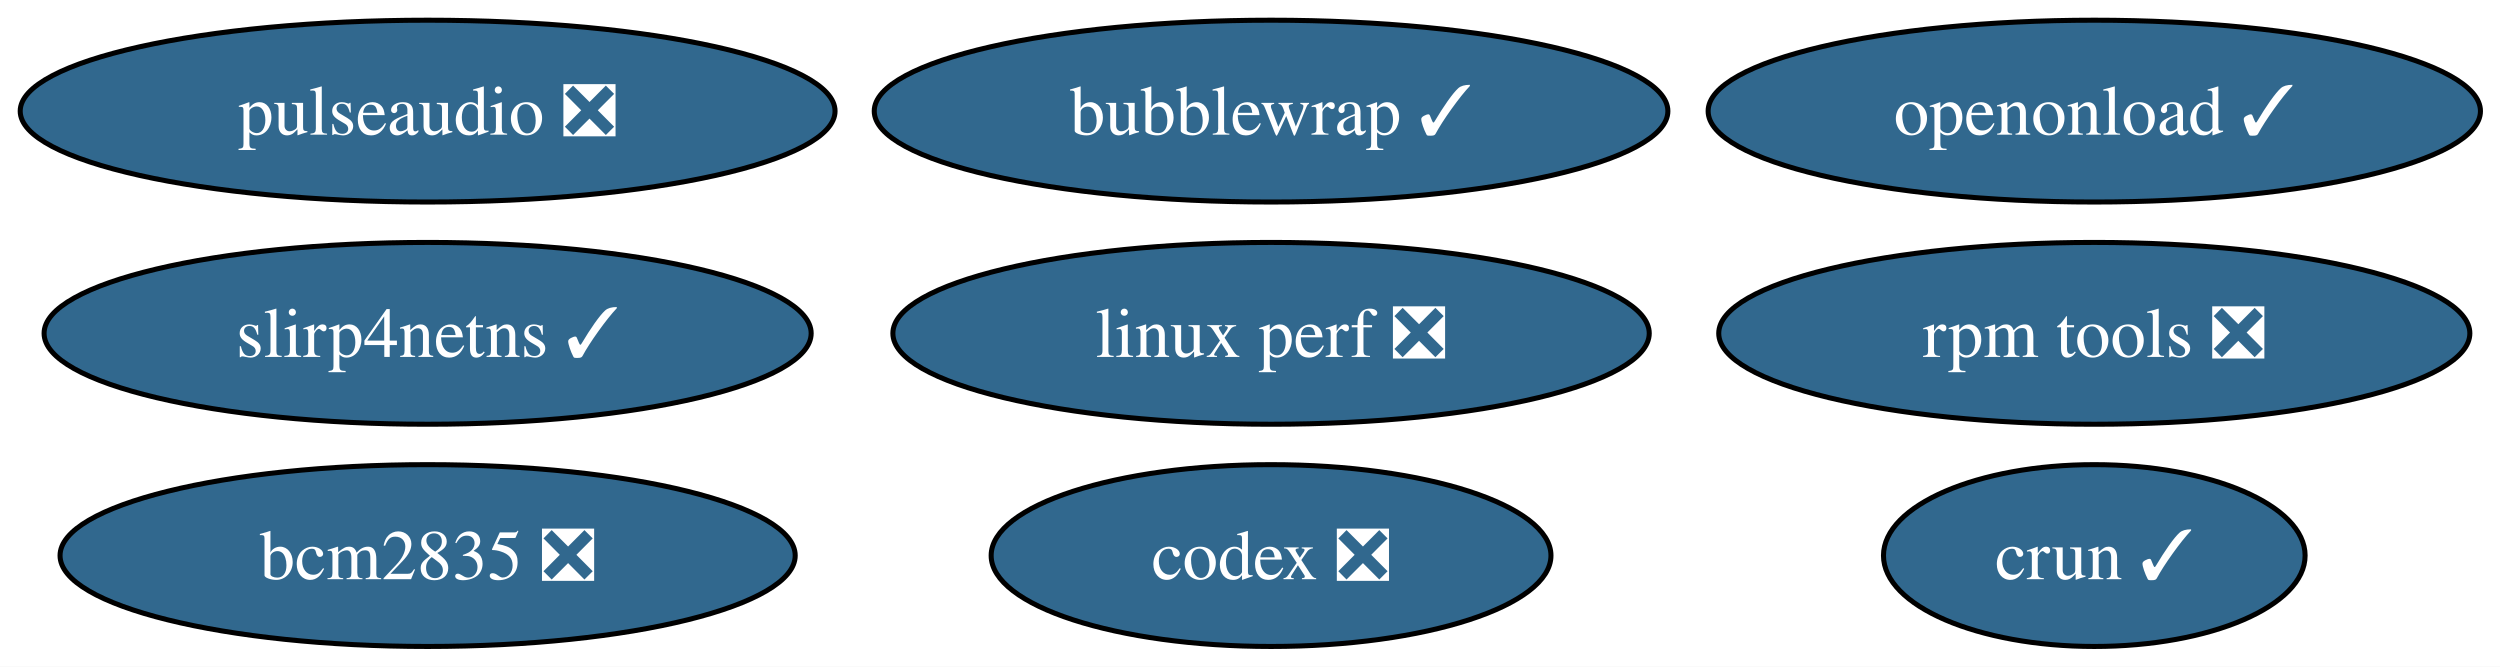
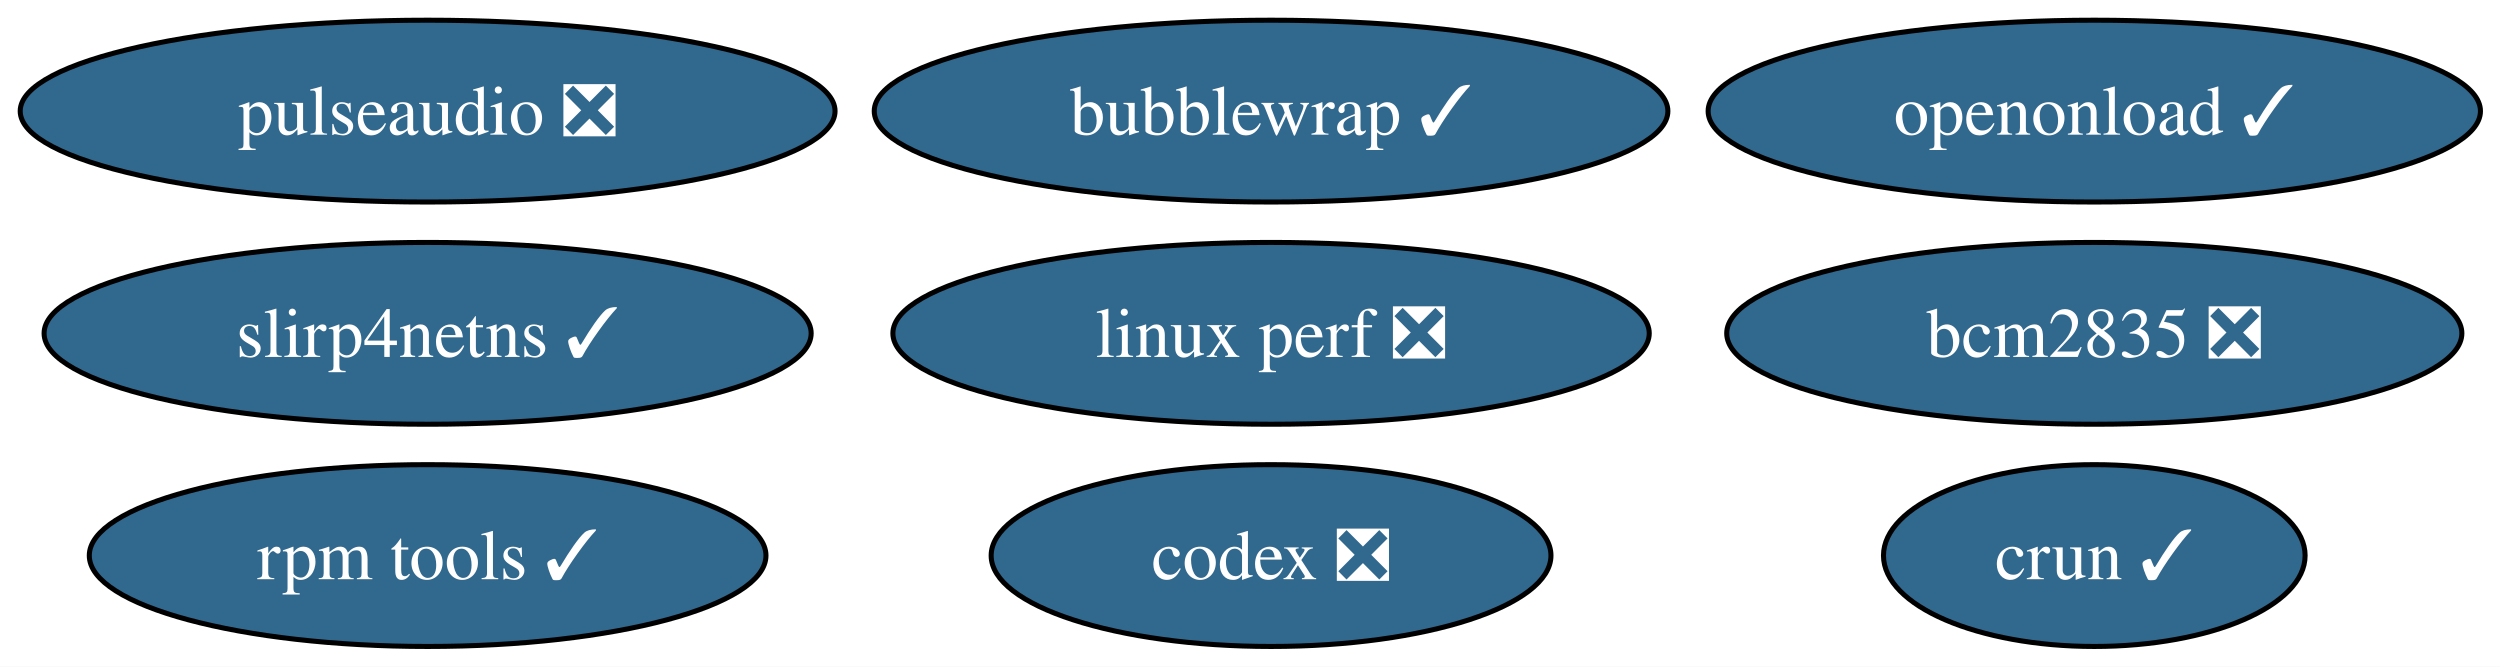
<svg xmlns="http://www.w3.org/2000/svg" xmlns:xlink="http://www.w3.org/1999/xlink" width="495pt" height="132pt" viewBox="0.00 0.00 495.00 132.00">
  <g id="graph0" class="graph" transform="scale(1 1) rotate(0) translate(4 128)">
    <polygon fill="white" stroke="none" points="-4,4 -4,-128 491.13,-128 491.13,4 -4,4" />
    <g id="node1" class="node">
      <g id="a_node1">
        <a xlink:href="https://github.com/conda-forge/pulseaudio-feedstock/pull/45" xlink:title="pulseaudio ❎">
          <ellipse fill="#31688e" stroke="black" cx="80.67" cy="-106" rx="80.67" ry="18" />
          <text xml:space="preserve" text-anchor="middle" x="80.67" y="-101.33" font-family="Times,serif" font-size="14.00" fill="white">pulseaudio ❎</text>
        </a>
      </g>
    </g>
    <g id="node2" class="node">
      <g id="a_node2">
        <a xlink:href="https://github.com/conda-forge/bcm2835-feedstock/pull/9" xlink:title="bcm2835 ❎">
-           <ellipse fill="#31688e" stroke="black" cx="80.67" cy="-18" rx="72.78" ry="18" />
-           <text xml:space="preserve" text-anchor="middle" x="80.67" y="-13.32" font-family="Times,serif" font-size="14.00" fill="white">bcm2835 ❎</text>
+           <ellipse fill="#31688e" stroke="black" cx="410.67" cy="-62" rx="72.78" ry="18" />
+           <text xml:space="preserve" text-anchor="middle" x="410.67" y="-57.33" font-family="Times,serif" font-size="14.00" fill="white">bcm2835 ❎</text>
        </a>
      </g>
    </g>
    <g id="node3" class="node">
      <g id="a_node3">
-         <a xlink:href="https://github.com/conda-forge/rpm-tools-feedstock/pull/51" xlink:title="rpm tools ❎">
-           <ellipse fill="#31688e" stroke="black" cx="410.67" cy="-62" rx="74.36" ry="18" />
-           <text xml:space="preserve" text-anchor="middle" x="410.67" y="-57.33" font-family="Times,serif" font-size="14.00" fill="white">rpm tools ❎</text>
+         <a xlink:href="https://github.com/conda-forge/rpm-tools-feedstock/pull/51" xlink:title="rpm tools ✓">
+           <ellipse fill="#31688e" stroke="black" cx="80.67" cy="-18" rx="66.99" ry="18" />
+           <text xml:space="preserve" text-anchor="middle" x="80.67" y="-13.32" font-family="Times,serif" font-size="14.00" fill="white">rpm tools ✓</text>
        </a>
      </g>
    </g>
    <g id="node4" class="node">
      <g id="a_node4">
        <a xlink:href="https://github.com/conda-forge/crun-feedstock/pull/18" xlink:title="crun ✓">
          <ellipse fill="#31688e" stroke="black" cx="410.67" cy="-18" rx="41.74" ry="18" />
          <text xml:space="preserve" text-anchor="middle" x="410.67" y="-13.32" font-family="Times,serif" font-size="14.00" fill="white">crun ✓</text>
        </a>
      </g>
    </g>
    <g id="node5" class="node">
      <g id="a_node5">
        <a xlink:href="https://github.com/conda-forge/slirp4netns-feedstock/pull/18" xlink:title="slirp4netns ✓">
          <ellipse fill="#31688e" stroke="black" cx="80.67" cy="-62" rx="75.94" ry="18" />
          <text xml:space="preserve" text-anchor="middle" x="80.67" y="-57.33" font-family="Times,serif" font-size="14.00" fill="white">slirp4netns ✓</text>
        </a>
      </g>
    </g>
    <g id="node6" class="node">
      <g id="a_node6">
        <a xlink:href="https://github.com/conda-forge/bubblewrap-feedstock/pull/17" xlink:title="bubblewrap ✓">
          <ellipse fill="#31688e" stroke="black" cx="247.67" cy="-106" rx="78.57" ry="18" />
          <text xml:space="preserve" text-anchor="middle" x="247.67" y="-101.33" font-family="Times,serif" font-size="14.00" fill="white">bubblewrap ✓</text>
        </a>
      </g>
    </g>
    <g id="node7" class="node">
      <g id="a_node7">
        <a xlink:href="https://github.com/conda-forge/linux-perf-feedstock/pull/74" xlink:title="linux perf ❎">
          <ellipse fill="#31688e" stroke="black" cx="247.67" cy="-62" rx="74.88" ry="18" />
          <text xml:space="preserve" text-anchor="middle" x="247.67" y="-57.33" font-family="Times,serif" font-size="14.00" fill="white">linux perf ❎</text>
        </a>
      </g>
    </g>
    <g id="node8" class="node">
      <g id="a_node8">
        <a xlink:href="https://github.com/conda-forge/openonload-feedstock/pull/8" xlink:title="openonload ✓">
          <ellipse fill="#31688e" stroke="black" cx="410.67" cy="-106" rx="76.46" ry="18" />
          <text xml:space="preserve" text-anchor="middle" x="410.67" y="-101.33" font-family="Times,serif" font-size="14.00" fill="white">openonload ✓</text>
        </a>
      </g>
    </g>
    <g id="node9" class="node">
      <g id="a_node9">
        <a xlink:href="https://github.com/conda-forge/codex-feedstock/pull/134" xlink:title="codex ❎">
          <ellipse fill="#31688e" stroke="black" cx="247.67" cy="-18" rx="55.42" ry="18" />
          <text xml:space="preserve" text-anchor="middle" x="247.67" y="-13.32" font-family="Times,serif" font-size="14.00" fill="white">codex ❎</text>
        </a>
      </g>
    </g>
  </g>
</svg>
